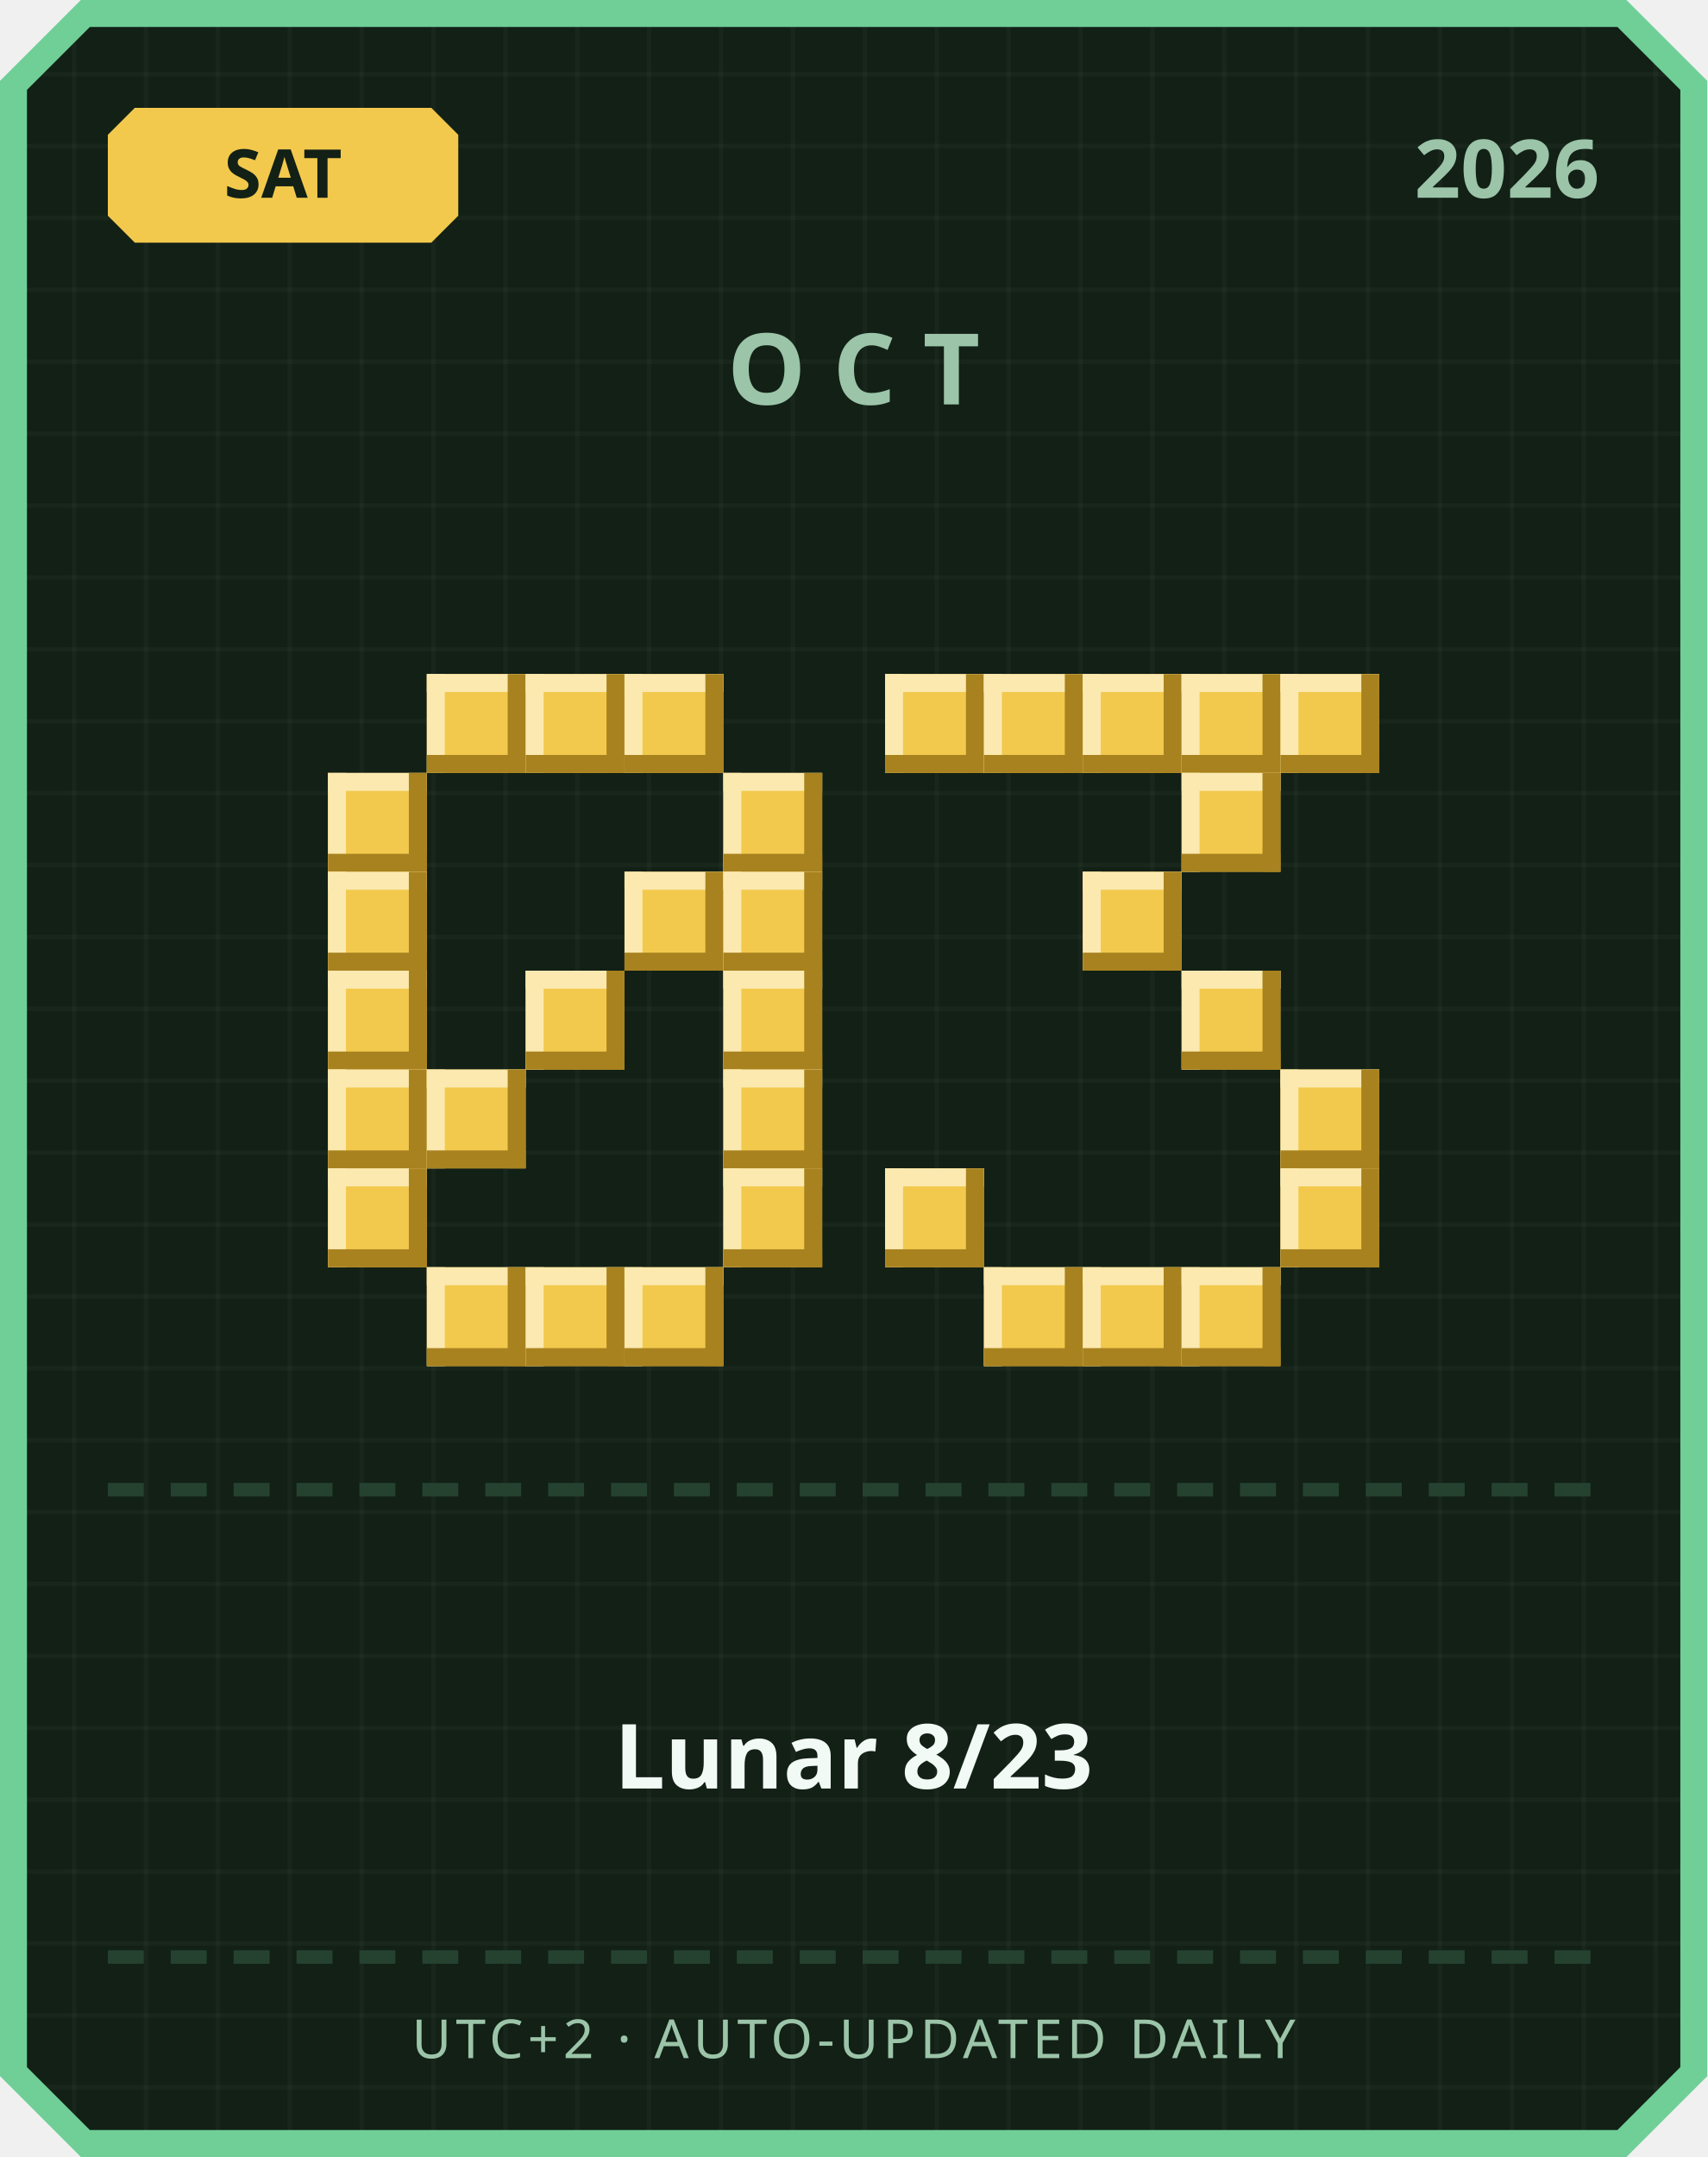
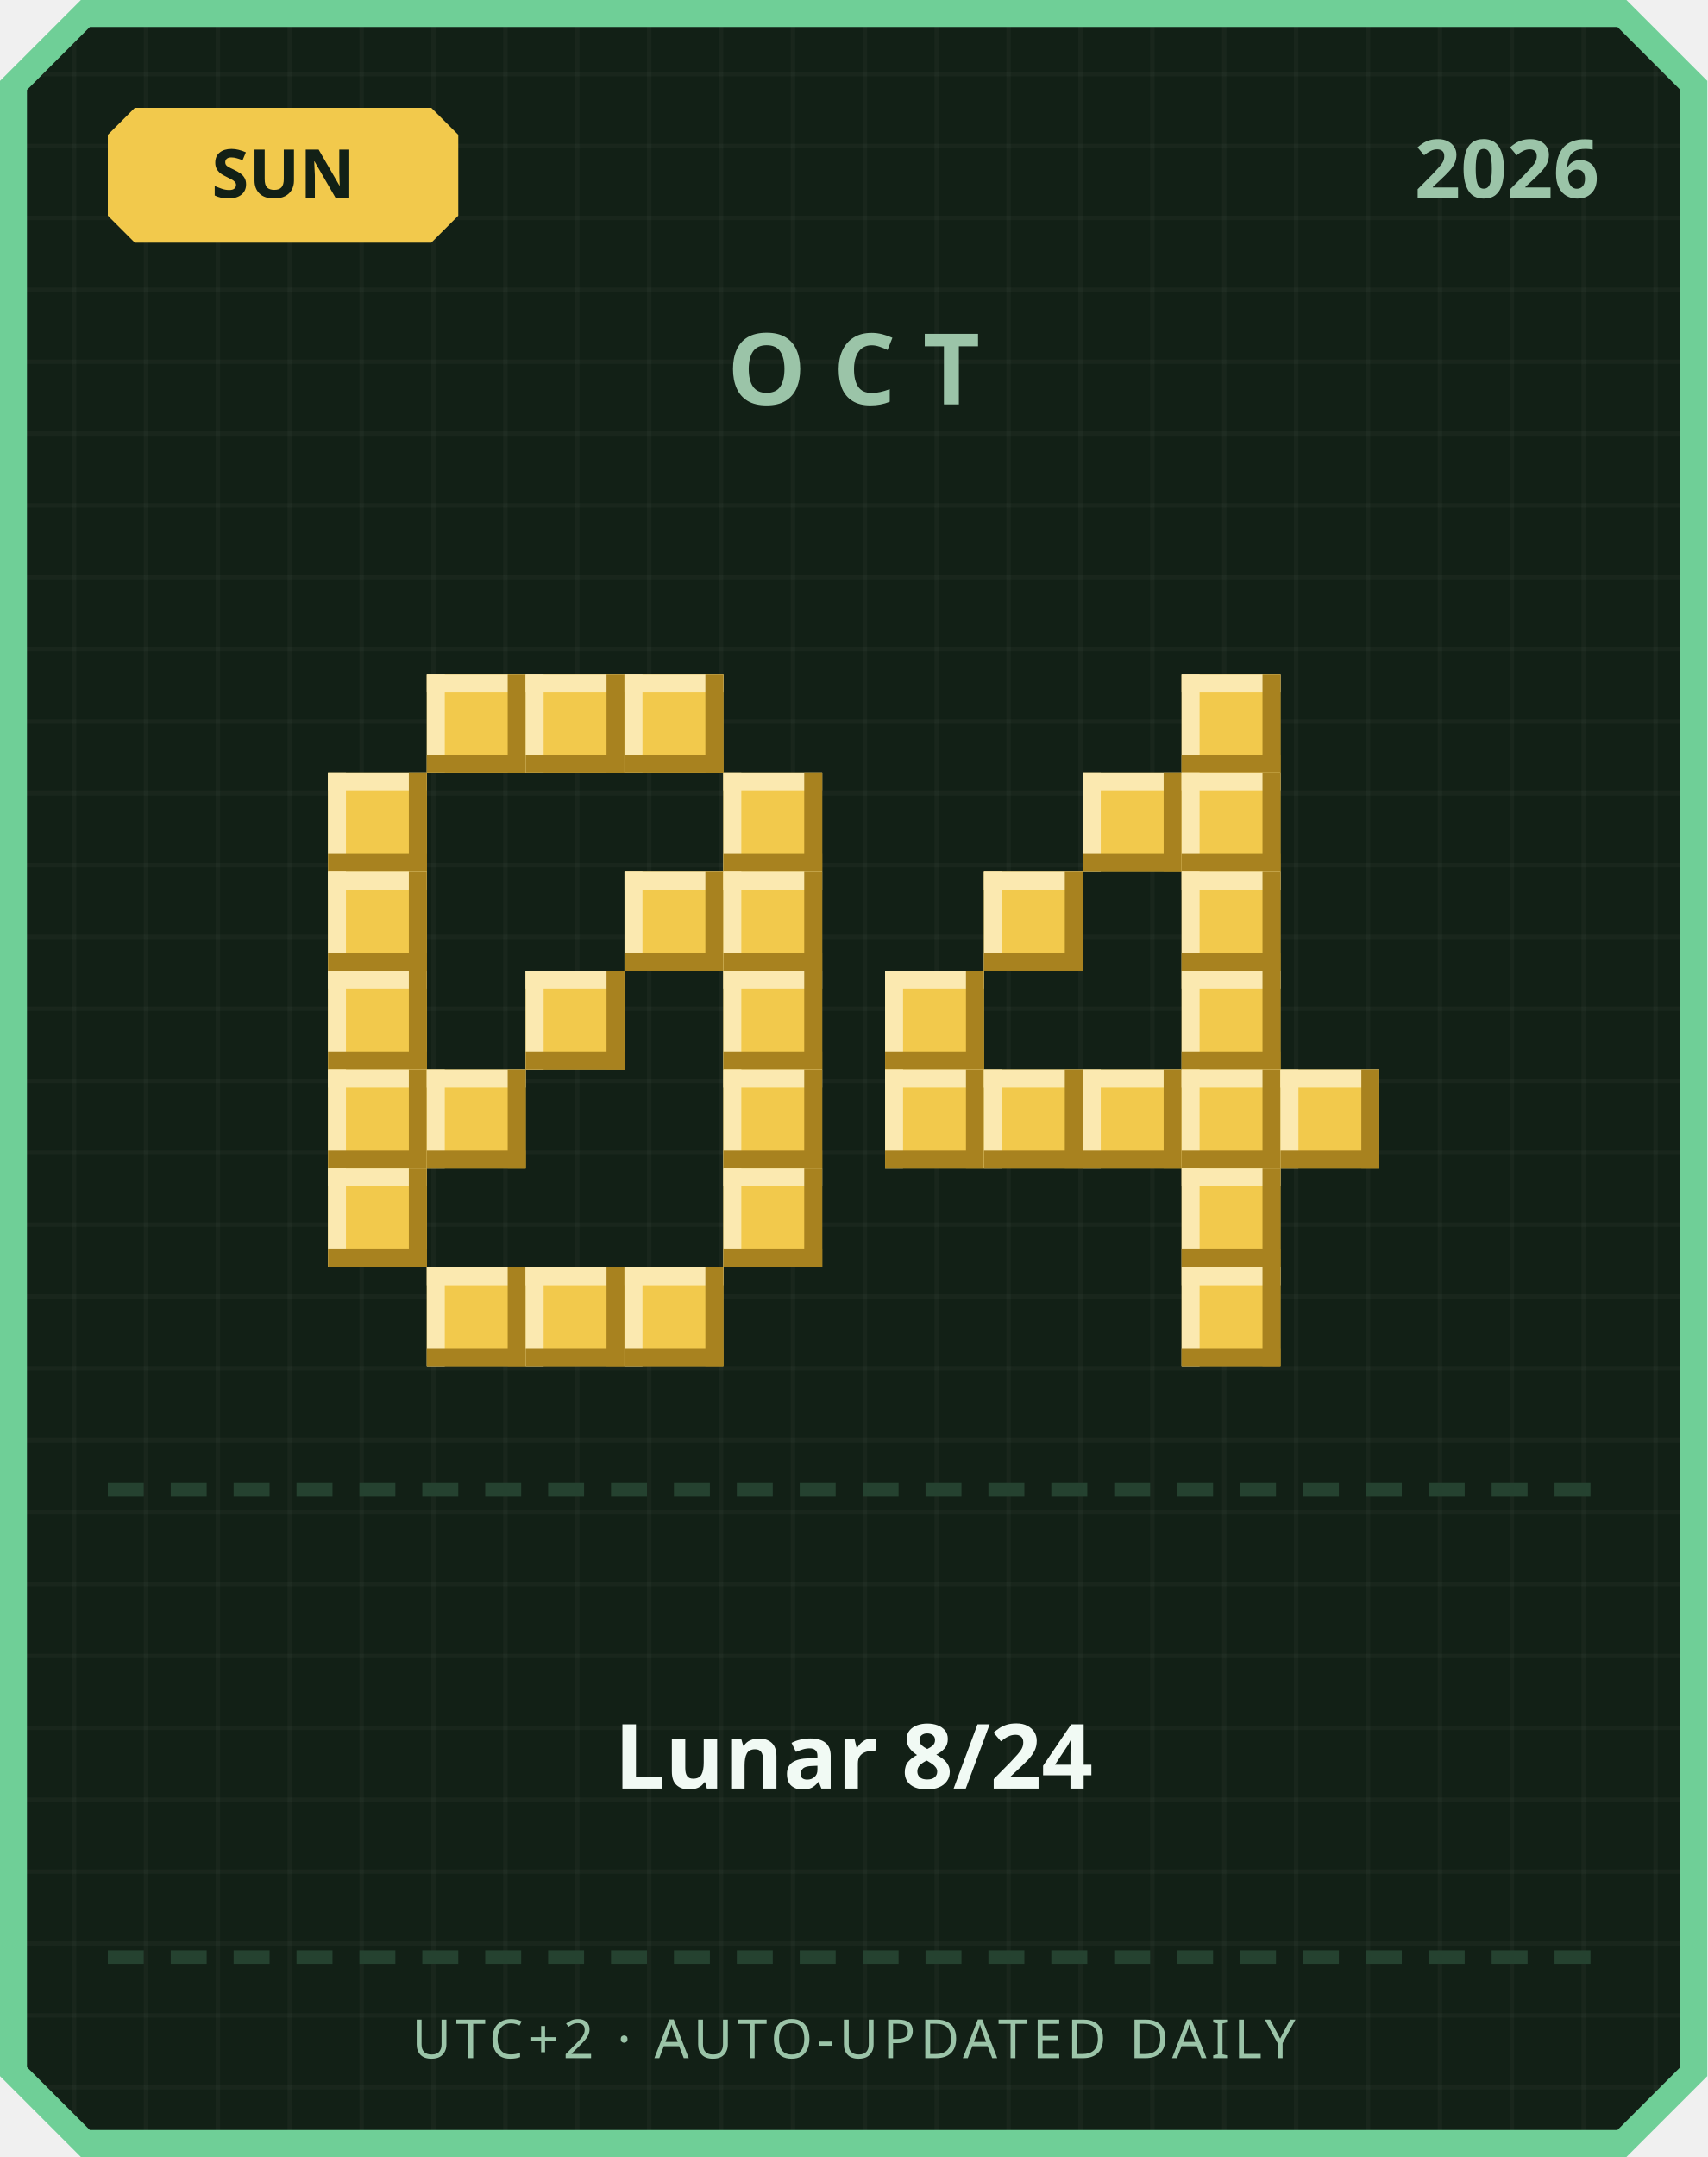
<svg xmlns="http://www.w3.org/2000/svg" width="380" height="480" viewBox="0 0 380 480">
  <defs>
    <pattern id="grid" width="16" height="16" patternUnits="userSpaceOnUse">
      <rect width="16" height="16" fill="#122016" />
      <rect width="1" height="16" fill="#ffffff" opacity="0.03" />
      <rect width="16" height="1" fill="#ffffff" opacity="0.03" />
    </pattern>
  </defs>
  <path d="M 18,0 L 362,0 L 380,18 L 380,462 L 362,480 L 18,480 L 0,462 L 0,18 Z" fill="#6fcf97" />
  <path d="M 20,6 L 360,6 L 374,20 L 374,460 L 360,474 L 20,474 L 6,460 L 6,20 Z" fill="url(#grid)" />
  <path d="M 30,24 L 96,24 L 102,30 L 102,48 L 96,54 L 30,54 L 24,48 L 24,30 Z" fill="#f2c94c" />
-   <text x="63" y="44" text-anchor="middle" font-family="'Segoe UI', sans-serif" font-size="15" font-weight="700" fill="#122016">SAT</text>
+   <text x="63" y="44" text-anchor="middle" font-family="'Segoe UI', sans-serif" font-size="15" font-weight="700" fill="#122016">SUN</text>
  <text x="356" y="44" text-anchor="end" font-family="'Segoe UI', sans-serif" font-size="18" font-weight="700" fill="#9bc4a8">2026</text>
  <text x="190" y="90" text-anchor="middle" font-family="'Segoe UI', sans-serif" font-size="22" font-weight="700" letter-spacing="6" fill="#9bc4a8">OCT</text>
  <rect x="95" y="150" width="22" height="22" fill="#f2c94c" />
  <rect x="95" y="150" width="22" height="4" fill="#fbe9b0" />
  <rect x="95" y="150" width="4" height="22" fill="#fbe9b0" />
  <rect x="95" y="168" width="22" height="4" fill="#a8821f" />
  <rect x="113" y="150" width="4" height="22" fill="#a8821f" />
  <rect x="117" y="150" width="22" height="22" fill="#f2c94c" />
  <rect x="117" y="150" width="22" height="4" fill="#fbe9b0" />
  <rect x="117" y="150" width="4" height="22" fill="#fbe9b0" />
  <rect x="117" y="168" width="22" height="4" fill="#a8821f" />
  <rect x="135" y="150" width="4" height="22" fill="#a8821f" />
  <rect x="139" y="150" width="22" height="22" fill="#f2c94c" />
  <rect x="139" y="150" width="22" height="4" fill="#fbe9b0" />
  <rect x="139" y="150" width="4" height="22" fill="#fbe9b0" />
  <rect x="139" y="168" width="22" height="4" fill="#a8821f" />
  <rect x="157" y="150" width="4" height="22" fill="#a8821f" />
  <rect x="73" y="172" width="22" height="22" fill="#f2c94c" />
  <rect x="73" y="172" width="22" height="4" fill="#fbe9b0" />
  <rect x="73" y="172" width="4" height="22" fill="#fbe9b0" />
  <rect x="73" y="190" width="22" height="4" fill="#a8821f" />
  <rect x="91" y="172" width="4" height="22" fill="#a8821f" />
  <rect x="161" y="172" width="22" height="22" fill="#f2c94c" />
  <rect x="161" y="172" width="22" height="4" fill="#fbe9b0" />
  <rect x="161" y="172" width="4" height="22" fill="#fbe9b0" />
  <rect x="161" y="190" width="22" height="4" fill="#a8821f" />
  <rect x="179" y="172" width="4" height="22" fill="#a8821f" />
  <rect x="73" y="194" width="22" height="22" fill="#f2c94c" />
  <rect x="73" y="194" width="22" height="4" fill="#fbe9b0" />
  <rect x="73" y="194" width="4" height="22" fill="#fbe9b0" />
  <rect x="73" y="212" width="22" height="4" fill="#a8821f" />
  <rect x="91" y="194" width="4" height="22" fill="#a8821f" />
  <rect x="139" y="194" width="22" height="22" fill="#f2c94c" />
  <rect x="139" y="194" width="22" height="4" fill="#fbe9b0" />
  <rect x="139" y="194" width="4" height="22" fill="#fbe9b0" />
  <rect x="139" y="212" width="22" height="4" fill="#a8821f" />
  <rect x="157" y="194" width="4" height="22" fill="#a8821f" />
  <rect x="161" y="194" width="22" height="22" fill="#f2c94c" />
  <rect x="161" y="194" width="22" height="4" fill="#fbe9b0" />
  <rect x="161" y="194" width="4" height="22" fill="#fbe9b0" />
  <rect x="161" y="212" width="22" height="4" fill="#a8821f" />
  <rect x="179" y="194" width="4" height="22" fill="#a8821f" />
  <rect x="73" y="216" width="22" height="22" fill="#f2c94c" />
  <rect x="73" y="216" width="22" height="4" fill="#fbe9b0" />
  <rect x="73" y="216" width="4" height="22" fill="#fbe9b0" />
  <rect x="73" y="234" width="22" height="4" fill="#a8821f" />
  <rect x="91" y="216" width="4" height="22" fill="#a8821f" />
  <rect x="117" y="216" width="22" height="22" fill="#f2c94c" />
  <rect x="117" y="216" width="22" height="4" fill="#fbe9b0" />
  <rect x="117" y="216" width="4" height="22" fill="#fbe9b0" />
  <rect x="117" y="234" width="22" height="4" fill="#a8821f" />
  <rect x="135" y="216" width="4" height="22" fill="#a8821f" />
  <rect x="161" y="216" width="22" height="22" fill="#f2c94c" />
  <rect x="161" y="216" width="22" height="4" fill="#fbe9b0" />
  <rect x="161" y="216" width="4" height="22" fill="#fbe9b0" />
  <rect x="161" y="234" width="22" height="4" fill="#a8821f" />
  <rect x="179" y="216" width="4" height="22" fill="#a8821f" />
  <rect x="73" y="238" width="22" height="22" fill="#f2c94c" />
  <rect x="73" y="238" width="22" height="4" fill="#fbe9b0" />
  <rect x="73" y="238" width="4" height="22" fill="#fbe9b0" />
  <rect x="73" y="256" width="22" height="4" fill="#a8821f" />
  <rect x="91" y="238" width="4" height="22" fill="#a8821f" />
  <rect x="95" y="238" width="22" height="22" fill="#f2c94c" />
  <rect x="95" y="238" width="22" height="4" fill="#fbe9b0" />
  <rect x="95" y="238" width="4" height="22" fill="#fbe9b0" />
  <rect x="95" y="256" width="22" height="4" fill="#a8821f" />
  <rect x="113" y="238" width="4" height="22" fill="#a8821f" />
  <rect x="161" y="238" width="22" height="22" fill="#f2c94c" />
  <rect x="161" y="238" width="22" height="4" fill="#fbe9b0" />
  <rect x="161" y="238" width="4" height="22" fill="#fbe9b0" />
  <rect x="161" y="256" width="22" height="4" fill="#a8821f" />
  <rect x="179" y="238" width="4" height="22" fill="#a8821f" />
  <rect x="73" y="260" width="22" height="22" fill="#f2c94c" />
  <rect x="73" y="260" width="22" height="4" fill="#fbe9b0" />
  <rect x="73" y="260" width="4" height="22" fill="#fbe9b0" />
  <rect x="73" y="278" width="22" height="4" fill="#a8821f" />
  <rect x="91" y="260" width="4" height="22" fill="#a8821f" />
  <rect x="161" y="260" width="22" height="22" fill="#f2c94c" />
  <rect x="161" y="260" width="22" height="4" fill="#fbe9b0" />
  <rect x="161" y="260" width="4" height="22" fill="#fbe9b0" />
  <rect x="161" y="278" width="22" height="4" fill="#a8821f" />
  <rect x="179" y="260" width="4" height="22" fill="#a8821f" />
  <rect x="95" y="282" width="22" height="22" fill="#f2c94c" />
  <rect x="95" y="282" width="22" height="4" fill="#fbe9b0" />
  <rect x="95" y="282" width="4" height="22" fill="#fbe9b0" />
  <rect x="95" y="300" width="22" height="4" fill="#a8821f" />
  <rect x="113" y="282" width="4" height="22" fill="#a8821f" />
  <rect x="117" y="282" width="22" height="22" fill="#f2c94c" />
  <rect x="117" y="282" width="22" height="4" fill="#fbe9b0" />
  <rect x="117" y="282" width="4" height="22" fill="#fbe9b0" />
  <rect x="117" y="300" width="22" height="4" fill="#a8821f" />
  <rect x="135" y="282" width="4" height="22" fill="#a8821f" />
  <rect x="139" y="282" width="22" height="22" fill="#f2c94c" />
  <rect x="139" y="282" width="22" height="4" fill="#fbe9b0" />
  <rect x="139" y="282" width="4" height="22" fill="#fbe9b0" />
  <rect x="139" y="300" width="22" height="4" fill="#a8821f" />
  <rect x="157" y="282" width="4" height="22" fill="#a8821f" />
-   <rect x="197" y="150" width="22" height="22" fill="#f2c94c" />
-   <rect x="197" y="150" width="22" height="4" fill="#fbe9b0" />
-   <rect x="197" y="150" width="4" height="22" fill="#fbe9b0" />
-   <rect x="197" y="168" width="22" height="4" fill="#a8821f" />
-   <rect x="215" y="150" width="4" height="22" fill="#a8821f" />
-   <rect x="219" y="150" width="22" height="22" fill="#f2c94c" />
-   <rect x="219" y="150" width="22" height="4" fill="#fbe9b0" />
-   <rect x="219" y="150" width="4" height="22" fill="#fbe9b0" />
-   <rect x="219" y="168" width="22" height="4" fill="#a8821f" />
-   <rect x="237" y="150" width="4" height="22" fill="#a8821f" />
-   <rect x="241" y="150" width="22" height="22" fill="#f2c94c" />
-   <rect x="241" y="150" width="22" height="4" fill="#fbe9b0" />
-   <rect x="241" y="150" width="4" height="22" fill="#fbe9b0" />
-   <rect x="241" y="168" width="22" height="4" fill="#a8821f" />
-   <rect x="259" y="150" width="4" height="22" fill="#a8821f" />
  <rect x="263" y="150" width="22" height="22" fill="#f2c94c" />
  <rect x="263" y="150" width="22" height="4" fill="#fbe9b0" />
  <rect x="263" y="150" width="4" height="22" fill="#fbe9b0" />
  <rect x="263" y="168" width="22" height="4" fill="#a8821f" />
  <rect x="281" y="150" width="4" height="22" fill="#a8821f" />
-   <rect x="285" y="150" width="22" height="22" fill="#f2c94c" />
-   <rect x="285" y="150" width="22" height="4" fill="#fbe9b0" />
-   <rect x="285" y="150" width="4" height="22" fill="#fbe9b0" />
-   <rect x="285" y="168" width="22" height="4" fill="#a8821f" />
-   <rect x="303" y="150" width="4" height="22" fill="#a8821f" />
+   <rect x="241" y="172" width="22" height="22" fill="#f2c94c" />
+   <rect x="241" y="172" width="22" height="4" fill="#fbe9b0" />
+   <rect x="241" y="172" width="4" height="22" fill="#fbe9b0" />
+   <rect x="241" y="190" width="22" height="4" fill="#a8821f" />
+   <rect x="259" y="172" width="4" height="22" fill="#a8821f" />
  <rect x="263" y="172" width="22" height="22" fill="#f2c94c" />
  <rect x="263" y="172" width="22" height="4" fill="#fbe9b0" />
  <rect x="263" y="172" width="4" height="22" fill="#fbe9b0" />
  <rect x="263" y="190" width="22" height="4" fill="#a8821f" />
  <rect x="281" y="172" width="4" height="22" fill="#a8821f" />
-   <rect x="241" y="194" width="22" height="22" fill="#f2c94c" />
-   <rect x="241" y="194" width="22" height="4" fill="#fbe9b0" />
-   <rect x="241" y="194" width="4" height="22" fill="#fbe9b0" />
-   <rect x="241" y="212" width="22" height="4" fill="#a8821f" />
-   <rect x="259" y="194" width="4" height="22" fill="#a8821f" />
+   <rect x="219" y="194" width="22" height="22" fill="#f2c94c" />
+   <rect x="219" y="194" width="22" height="4" fill="#fbe9b0" />
+   <rect x="219" y="194" width="4" height="22" fill="#fbe9b0" />
+   <rect x="219" y="212" width="22" height="4" fill="#a8821f" />
+   <rect x="237" y="194" width="4" height="22" fill="#a8821f" />
+   <rect x="263" y="194" width="22" height="22" fill="#f2c94c" />
+   <rect x="263" y="194" width="22" height="4" fill="#fbe9b0" />
+   <rect x="263" y="194" width="4" height="22" fill="#fbe9b0" />
+   <rect x="263" y="212" width="22" height="4" fill="#a8821f" />
+   <rect x="281" y="194" width="4" height="22" fill="#a8821f" />
+   <rect x="197" y="216" width="22" height="22" fill="#f2c94c" />
+   <rect x="197" y="216" width="22" height="4" fill="#fbe9b0" />
+   <rect x="197" y="216" width="4" height="22" fill="#fbe9b0" />
+   <rect x="197" y="234" width="22" height="4" fill="#a8821f" />
+   <rect x="215" y="216" width="4" height="22" fill="#a8821f" />
  <rect x="263" y="216" width="22" height="22" fill="#f2c94c" />
  <rect x="263" y="216" width="22" height="4" fill="#fbe9b0" />
  <rect x="263" y="216" width="4" height="22" fill="#fbe9b0" />
  <rect x="263" y="234" width="22" height="4" fill="#a8821f" />
  <rect x="281" y="216" width="4" height="22" fill="#a8821f" />
+   <rect x="197" y="238" width="22" height="22" fill="#f2c94c" />
+   <rect x="197" y="238" width="22" height="4" fill="#fbe9b0" />
+   <rect x="197" y="238" width="4" height="22" fill="#fbe9b0" />
+   <rect x="197" y="256" width="22" height="4" fill="#a8821f" />
+   <rect x="215" y="238" width="4" height="22" fill="#a8821f" />
+   <rect x="219" y="238" width="22" height="22" fill="#f2c94c" />
+   <rect x="219" y="238" width="22" height="4" fill="#fbe9b0" />
+   <rect x="219" y="238" width="4" height="22" fill="#fbe9b0" />
+   <rect x="219" y="256" width="22" height="4" fill="#a8821f" />
+   <rect x="237" y="238" width="4" height="22" fill="#a8821f" />
+   <rect x="241" y="238" width="22" height="22" fill="#f2c94c" />
+   <rect x="241" y="238" width="22" height="4" fill="#fbe9b0" />
+   <rect x="241" y="238" width="4" height="22" fill="#fbe9b0" />
+   <rect x="241" y="256" width="22" height="4" fill="#a8821f" />
+   <rect x="259" y="238" width="4" height="22" fill="#a8821f" />
+   <rect x="263" y="238" width="22" height="22" fill="#f2c94c" />
+   <rect x="263" y="238" width="22" height="4" fill="#fbe9b0" />
+   <rect x="263" y="238" width="4" height="22" fill="#fbe9b0" />
+   <rect x="263" y="256" width="22" height="4" fill="#a8821f" />
+   <rect x="281" y="238" width="4" height="22" fill="#a8821f" />
  <rect x="285" y="238" width="22" height="22" fill="#f2c94c" />
  <rect x="285" y="238" width="22" height="4" fill="#fbe9b0" />
  <rect x="285" y="238" width="4" height="22" fill="#fbe9b0" />
  <rect x="285" y="256" width="22" height="4" fill="#a8821f" />
  <rect x="303" y="238" width="4" height="22" fill="#a8821f" />
-   <rect x="197" y="260" width="22" height="22" fill="#f2c94c" />
-   <rect x="197" y="260" width="22" height="4" fill="#fbe9b0" />
-   <rect x="197" y="260" width="4" height="22" fill="#fbe9b0" />
-   <rect x="197" y="278" width="22" height="4" fill="#a8821f" />
-   <rect x="215" y="260" width="4" height="22" fill="#a8821f" />
-   <rect x="285" y="260" width="22" height="22" fill="#f2c94c" />
-   <rect x="285" y="260" width="22" height="4" fill="#fbe9b0" />
-   <rect x="285" y="260" width="4" height="22" fill="#fbe9b0" />
-   <rect x="285" y="278" width="22" height="4" fill="#a8821f" />
-   <rect x="303" y="260" width="4" height="22" fill="#a8821f" />
-   <rect x="219" y="282" width="22" height="22" fill="#f2c94c" />
-   <rect x="219" y="282" width="22" height="4" fill="#fbe9b0" />
-   <rect x="219" y="282" width="4" height="22" fill="#fbe9b0" />
-   <rect x="219" y="300" width="22" height="4" fill="#a8821f" />
-   <rect x="237" y="282" width="4" height="22" fill="#a8821f" />
-   <rect x="241" y="282" width="22" height="22" fill="#f2c94c" />
-   <rect x="241" y="282" width="22" height="4" fill="#fbe9b0" />
-   <rect x="241" y="282" width="4" height="22" fill="#fbe9b0" />
-   <rect x="241" y="300" width="22" height="4" fill="#a8821f" />
-   <rect x="259" y="282" width="4" height="22" fill="#a8821f" />
+   <rect x="263" y="260" width="22" height="22" fill="#f2c94c" />
+   <rect x="263" y="260" width="22" height="4" fill="#fbe9b0" />
+   <rect x="263" y="260" width="4" height="22" fill="#fbe9b0" />
+   <rect x="263" y="278" width="22" height="4" fill="#a8821f" />
+   <rect x="281" y="260" width="4" height="22" fill="#a8821f" />
  <rect x="263" y="282" width="22" height="22" fill="#f2c94c" />
  <rect x="263" y="282" width="22" height="4" fill="#fbe9b0" />
  <rect x="263" y="282" width="4" height="22" fill="#fbe9b0" />
  <rect x="263" y="300" width="22" height="4" fill="#a8821f" />
  <rect x="281" y="282" width="4" height="22" fill="#a8821f" />
  <rect x="24" y="330" width="8" height="3" fill="#254230" />
  <rect x="38" y="330" width="8" height="3" fill="#254230" />
  <rect x="52" y="330" width="8" height="3" fill="#254230" />
  <rect x="66" y="330" width="8" height="3" fill="#254230" />
  <rect x="80" y="330" width="8" height="3" fill="#254230" />
  <rect x="94" y="330" width="8" height="3" fill="#254230" />
  <rect x="108" y="330" width="8" height="3" fill="#254230" />
  <rect x="122" y="330" width="8" height="3" fill="#254230" />
  <rect x="136" y="330" width="8" height="3" fill="#254230" />
  <rect x="150" y="330" width="8" height="3" fill="#254230" />
  <rect x="164" y="330" width="8" height="3" fill="#254230" />
  <rect x="178" y="330" width="8" height="3" fill="#254230" />
  <rect x="192" y="330" width="8" height="3" fill="#254230" />
  <rect x="206" y="330" width="8" height="3" fill="#254230" />
  <rect x="220" y="330" width="8" height="3" fill="#254230" />
  <rect x="234" y="330" width="8" height="3" fill="#254230" />
  <rect x="248" y="330" width="8" height="3" fill="#254230" />
  <rect x="262" y="330" width="8" height="3" fill="#254230" />
  <rect x="276" y="330" width="8" height="3" fill="#254230" />
  <rect x="290" y="330" width="8" height="3" fill="#254230" />
  <rect x="304" y="330" width="8" height="3" fill="#254230" />
  <rect x="318" y="330" width="8" height="3" fill="#254230" />
  <rect x="332" y="330" width="8" height="3" fill="#254230" />
  <rect x="346" y="330" width="8" height="3" fill="#254230" />
-   <text x="190" y="398" text-anchor="middle" font-family="'Segoe UI', 'Microsoft JhengHei', sans-serif" font-size="20" font-weight="700" fill="#f1faf4">Lunar 8/23</text>
+   <text x="190" y="398" text-anchor="middle" font-family="'Segoe UI', 'Microsoft JhengHei', sans-serif" font-size="20" font-weight="700" fill="#f1faf4">Lunar 8/24</text>
  <rect x="24" y="434" width="8" height="3" fill="#254230" />
  <rect x="38" y="434" width="8" height="3" fill="#254230" />
  <rect x="52" y="434" width="8" height="3" fill="#254230" />
  <rect x="66" y="434" width="8" height="3" fill="#254230" />
  <rect x="80" y="434" width="8" height="3" fill="#254230" />
  <rect x="94" y="434" width="8" height="3" fill="#254230" />
  <rect x="108" y="434" width="8" height="3" fill="#254230" />
  <rect x="122" y="434" width="8" height="3" fill="#254230" />
  <rect x="136" y="434" width="8" height="3" fill="#254230" />
  <rect x="150" y="434" width="8" height="3" fill="#254230" />
  <rect x="164" y="434" width="8" height="3" fill="#254230" />
  <rect x="178" y="434" width="8" height="3" fill="#254230" />
  <rect x="192" y="434" width="8" height="3" fill="#254230" />
  <rect x="206" y="434" width="8" height="3" fill="#254230" />
  <rect x="220" y="434" width="8" height="3" fill="#254230" />
  <rect x="234" y="434" width="8" height="3" fill="#254230" />
  <rect x="248" y="434" width="8" height="3" fill="#254230" />
  <rect x="262" y="434" width="8" height="3" fill="#254230" />
  <rect x="276" y="434" width="8" height="3" fill="#254230" />
  <rect x="290" y="434" width="8" height="3" fill="#254230" />
  <rect x="304" y="434" width="8" height="3" fill="#254230" />
  <rect x="318" y="434" width="8" height="3" fill="#254230" />
  <rect x="332" y="434" width="8" height="3" fill="#254230" />
  <rect x="346" y="434" width="8" height="3" fill="#254230" />
  <text x="190" y="458" text-anchor="middle" font-family="'Segoe UI', sans-serif" font-size="12" letter-spacing="1" fill="#9bc4a8">UTC+2 · AUTO-UPDATED DAILY</text>
</svg>
